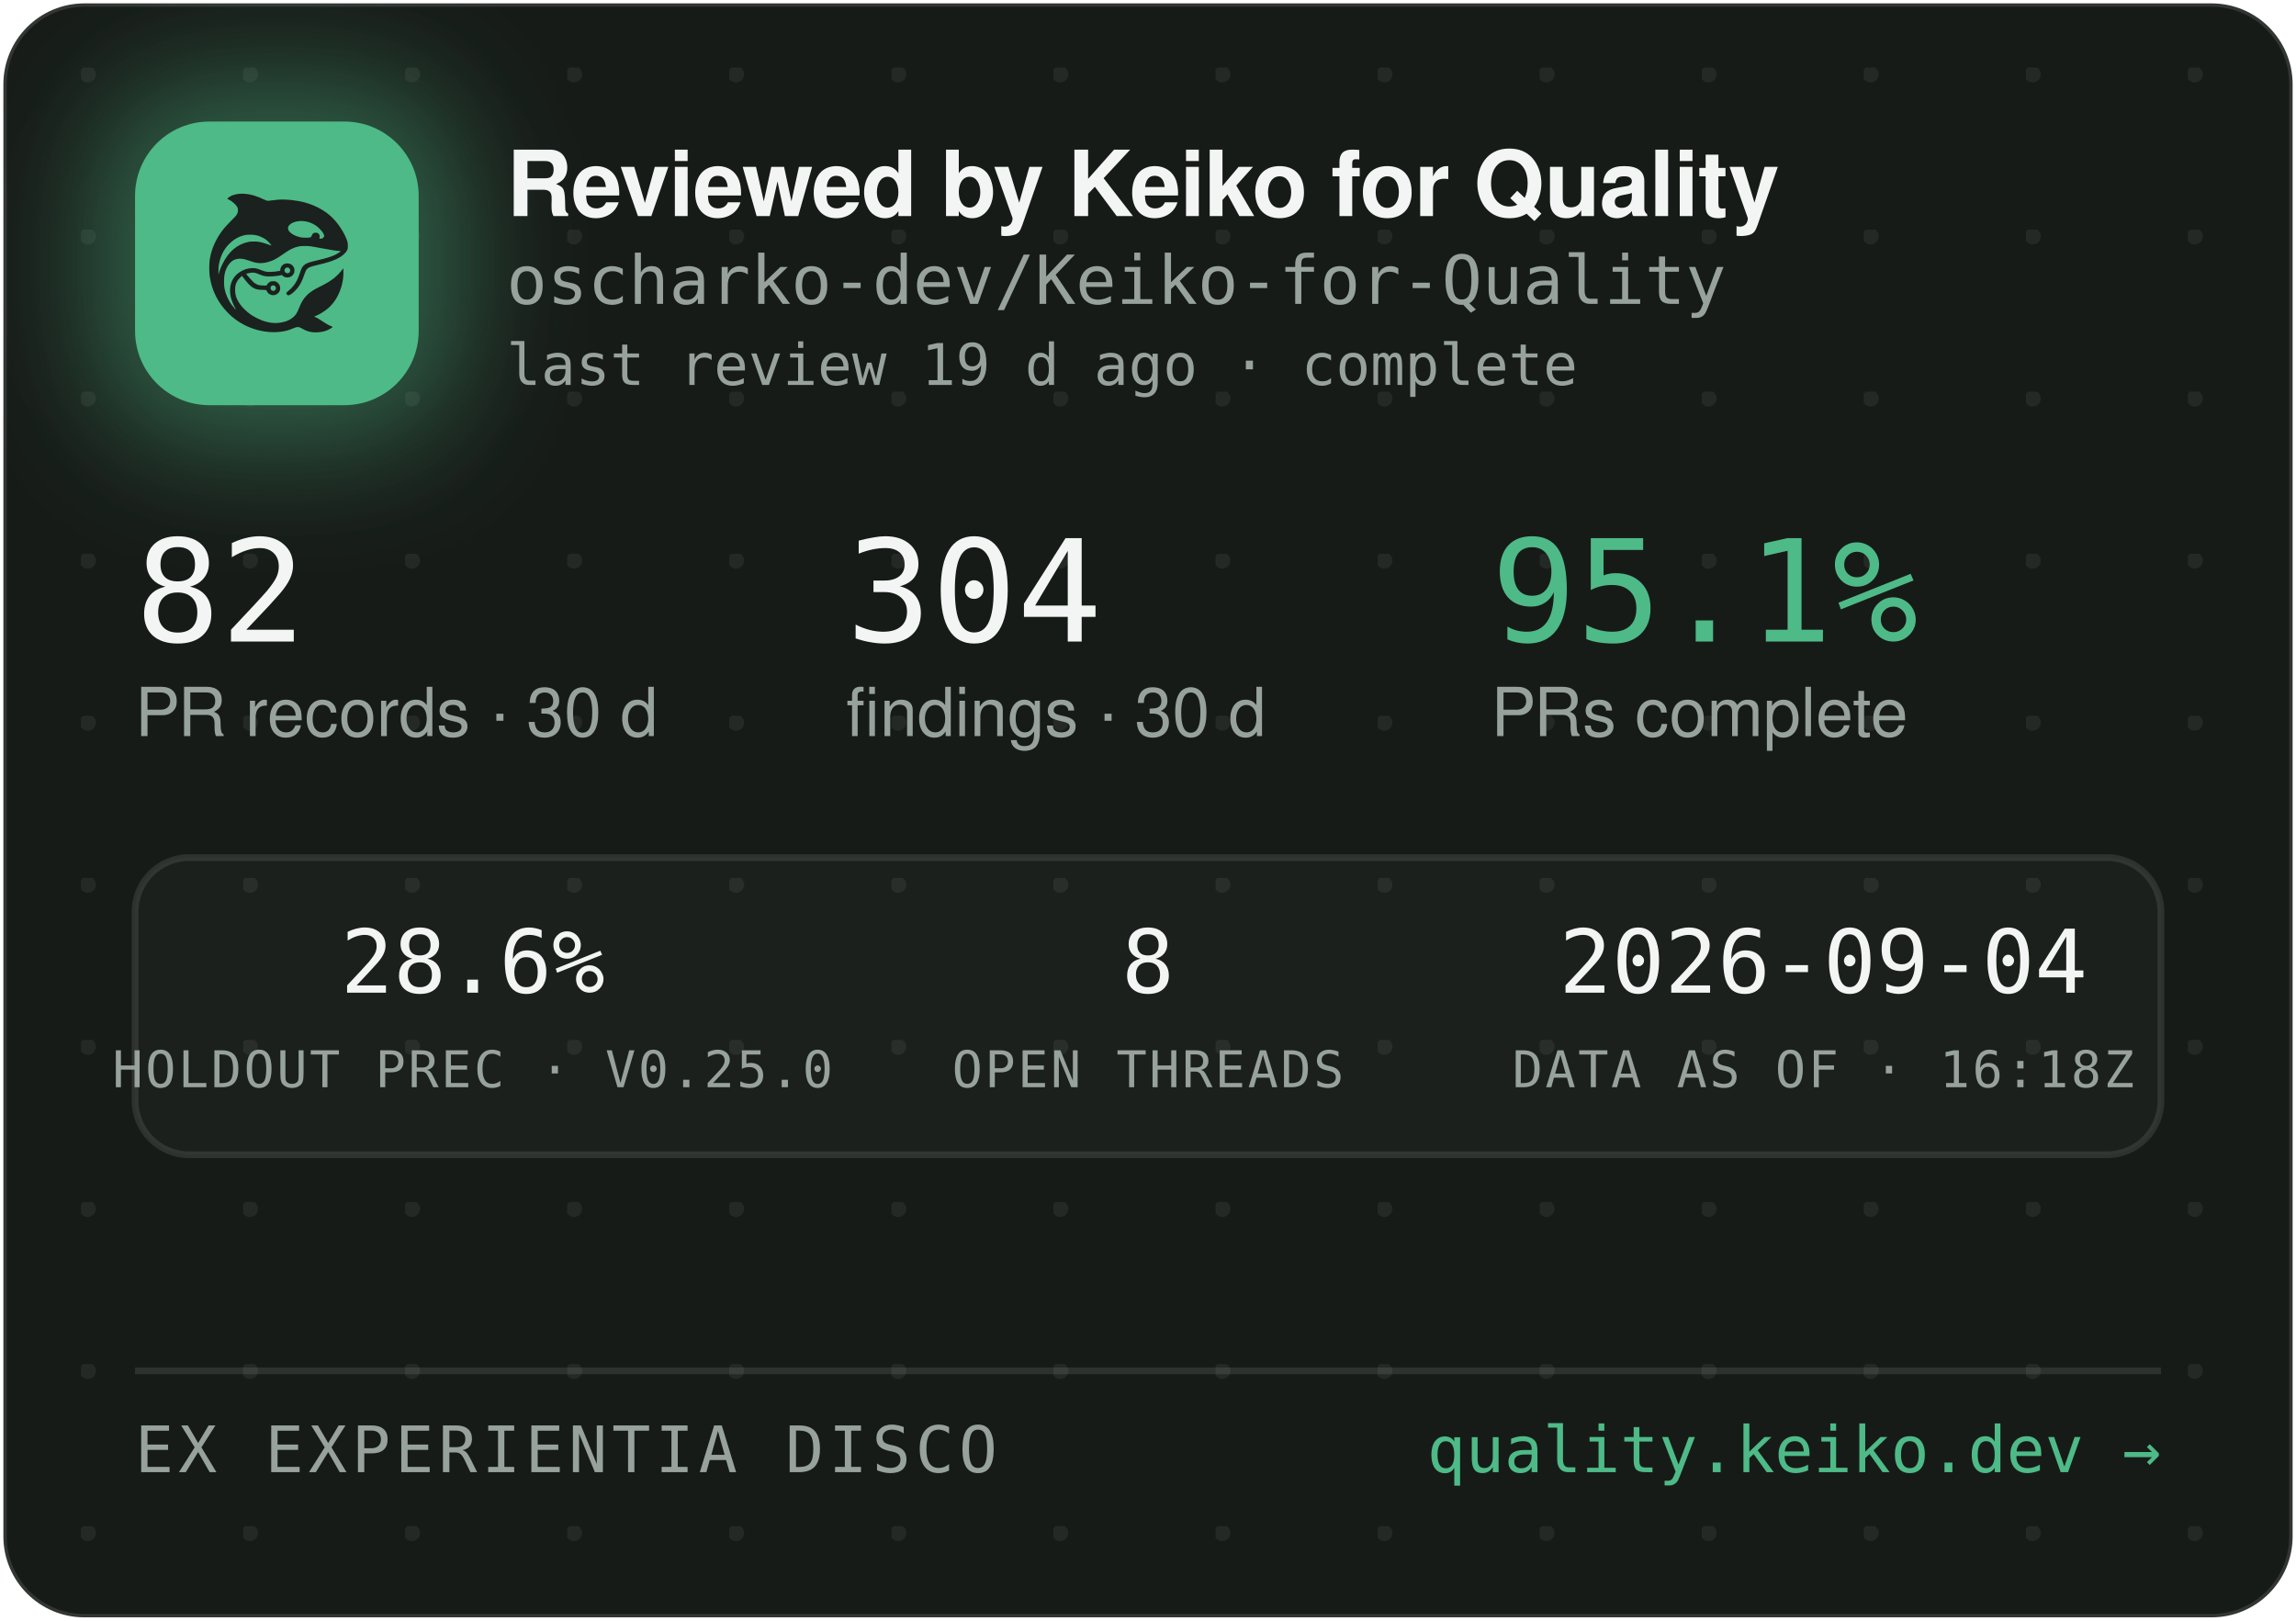
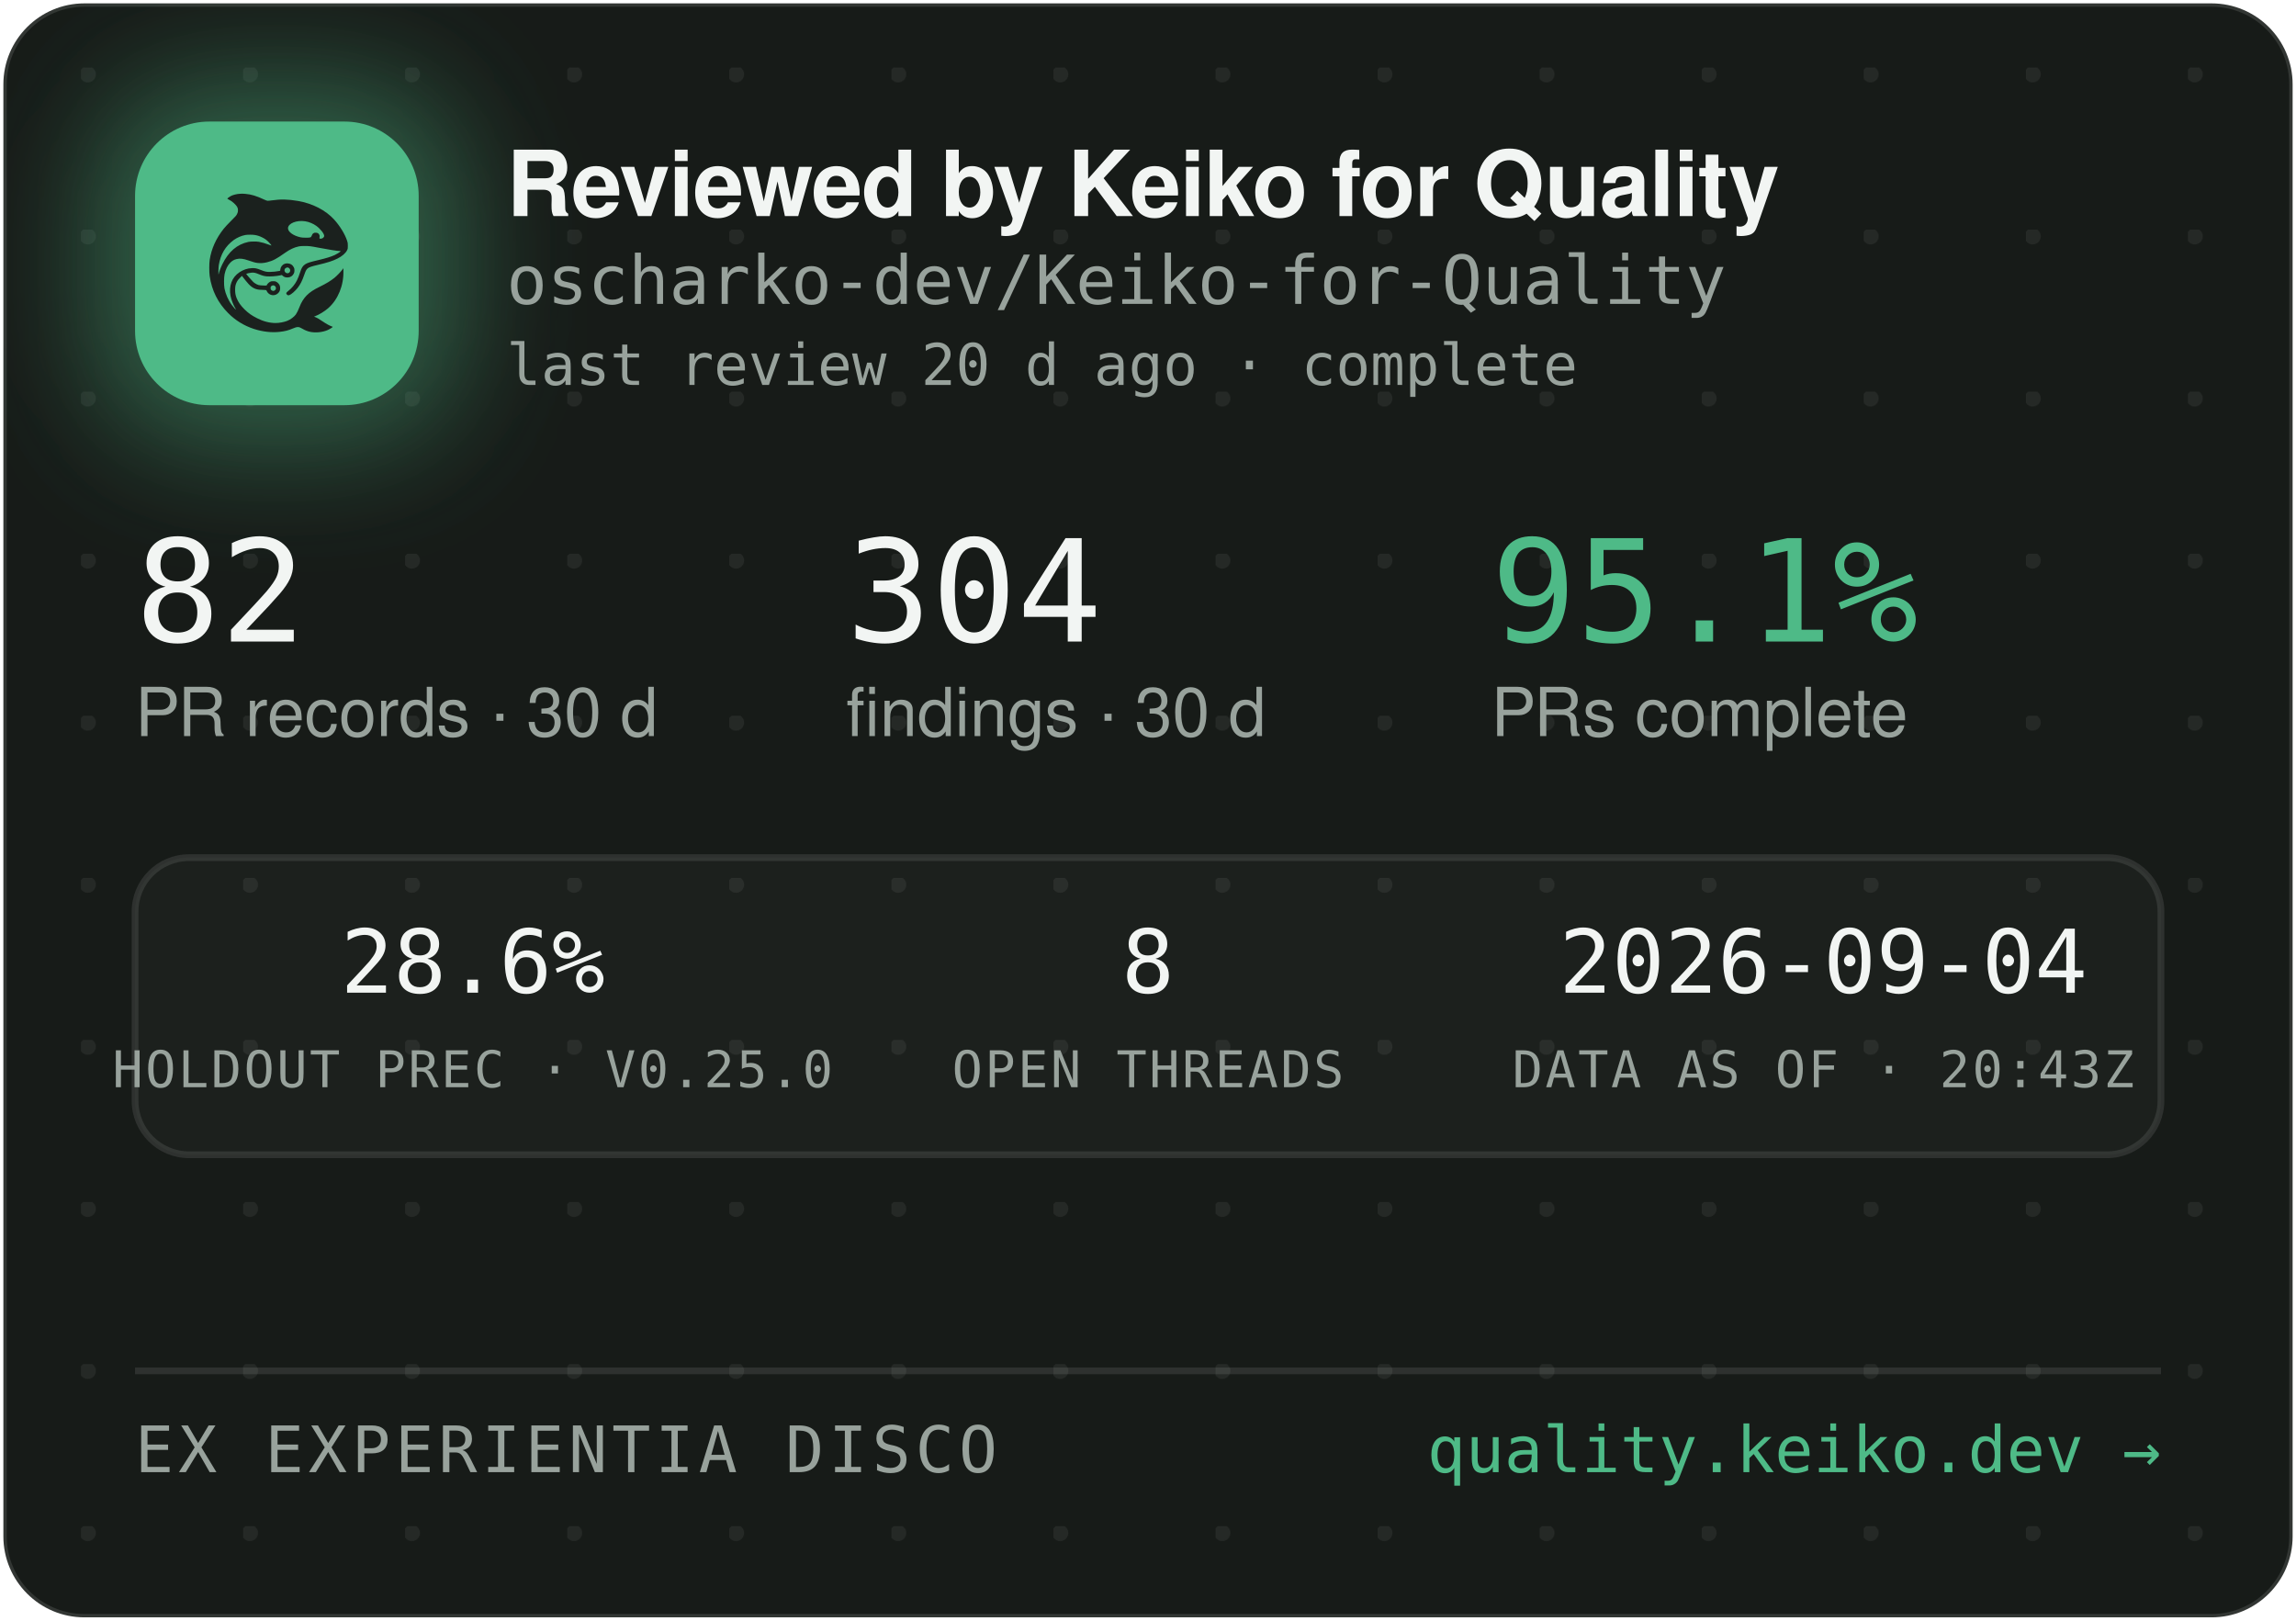
<svg xmlns="http://www.w3.org/2000/svg" width="340" height="240" viewBox="0 0 340 240" role="img" aria-label="Reviewed by Keiko for Quality — oscharko-dev/Keiko-for-Quality">
  <defs>
    <pattern id="dots" width="24" height="24" patternUnits="userSpaceOnUse" x="12" y="10">
      <circle cx="1" cy="1" r="1.2" fill="rgba(233,237,235,0.07)" />
    </pattern>
    <filter id="glow" x="-60%" y="-60%" width="220%" height="220%">
      <feGaussianBlur stdDeviation="9" />
    </filter>
    <clipPath id="card">
      <rect x="0.5" y="0.5" width="339" height="239" rx="12" />
    </clipPath>
  </defs>
  <rect x="0.5" y="0.5" width="339" height="239" rx="12" fill="#171B18" stroke="rgba(255,255,255,0.12)" />
  <rect x="0.5" y="0.5" width="339" height="239" rx="12" fill="url(#dots)" />
  <g clip-path="url(#card)">
    <rect x="14" y="12" width="54" height="54" rx="16" fill="rgba(78,186,135,0.45)" filter="url(#glow)" />
    <rect x="20" y="18" width="42" height="42" rx="11" fill="#4EBA87" />
    <g transform="translate(24,22) scale(0.03320312)">
      <g transform="translate(1024 0) scale(-1 1)">
        <g transform="translate(1024, 1024) scale(-0.1, -0.1)" fill="#1B211E" stroke="none">
          <path d="M3465 8223 c-144 -8 -314 -52 -408 -105 -69 -39 -146 -99 -146 -113 0 -5 30 -24 68 -42 146 -70 323 -229 377 -340 25 -49 29 -70 29 -138 -1 -72 -5 -88 -39 -160 -36 -75 -54 -95 -265 -305 -134 -132 -270 -279 -331 -355 -339 -425 -552 -896 -626 -1390 -25 -165 -25 -549 0 -720 92 -645 368 -1196 826 -1655 322 -324 710 -562 1145 -704 389 -126 793 -172 1155 -130 235 27 377 63 579 149 205 87 268 86 423 -7 102 -62 231 -115 335 -138 247 -56 562 -26 794 74 92 40 244 136 232 146 -4 3 -26 12 -48 19 -86 28 -246 116 -385 211 -162 112 -284 182 -357 207 l-48 17 40 15 c185 70 436 223 595 363 438 386 695 1014 678 1663 l-3 120 -50 -70 c-64 -90 -248 -280 -350 -362 -171 -136 -366 -255 -645 -391 -288 -140 -442 -243 -590 -391 -136 -137 -247 -316 -325 -526 -47 -127 -114 -262 -160 -326 -79 -107 -237 -224 -384 -283 -136 -55 -355 -96 -514 -96 -274 0 -548 71 -832 215 -242 123 -375 216 -553 389 -175 171 -287 332 -361 517 -44 114 -63 216 -63 359 0 152 17 233 74 350 35 70 59 102 136 179 l95 94 21 -29 c55 -75 219 -277 277 -338 171 -183 337 -256 582 -256 56 0 126 -3 155 -7 53 -6 54 -7 76 -57 30 -66 97 -128 172 -156 151 -57 318 11 395 160 33 62 34 193 3 261 -30 64 -88 125 -148 157 -44 23 -63 27 -141 27 -78 0 -97 -4 -140 -27 -58 -30 -131 -105 -141 -142 -6 -25 -8 -26 -93 -26 -47 0 -131 5 -186 10 -87 8 -111 15 -182 51 -45 22 -109 66 -143 96 -59 53 -326 361 -319 367 14 11 179 47 241 52 102 9 177 -7 318 -66 158 -66 243 -89 357 -99 157 -12 413 5 582 40 l93 19 44 -39 c59 -52 135 -75 228 -69 117 8 212 72 262 176 23 47 28 71 28 138 0 70 -4 89 -29 138 -55 110 -145 167 -270 174 -65 3 -91 0 -137 -18 -107 -40 -183 -140 -195 -257 l-6 -52 -51 -11 c-104 -23 -285 -41 -411 -42 -149 -1 -211 12 -402 88 -186 74 -256 88 -403 81 -193 -8 -377 -70 -546 -182 -342 -228 -485 -611 -399 -1064 30 -157 119 -388 209 -541 20 -35 35 -64 33 -66 -8 -8 -111 108 -190 214 -154 206 -278 489 -324 737 -28 154 -25 492 6 635 46 216 133 391 256 514 82 82 161 128 271 156 152 39 300 23 529 -57 217 -76 308 -101 410 -114 137 -17 284 -7 426 30 272 70 414 145 809 425 217 153 399 238 610 283 64 14 129 18 265 18 197 0 269 -9 615 -76 461 -89 843 -149 952 -149 41 0 41 0 23 -20 -28 -31 -169 -119 -254 -158 -167 -77 -388 -145 -716 -222 -399 -93 -508 -128 -608 -194 -102 -68 -160 -160 -217 -346 -35 -115 -102 -286 -149 -378 -85 -168 -227 -341 -377 -458 -105 -82 -115 -107 -69 -162 29 -34 65 -44 109 -29 86 29 261 181 371 322 126 162 201 309 295 581 61 176 90 232 145 283 62 57 163 93 470 165 439 104 640 169 863 278 206 100 368 240 434 375 32 67 33 71 33 198 -1 120 -3 138 -34 229 -98 294 -319 655 -573 936 -381 421 -968 723 -1618 834 -448 76 -767 83 -1169 25 -80 -12 -165 -19 -190 -17 -26 3 -90 26 -146 53 -343 162 -576 233 -842 255 -114 9 -141 10 -248 3z m2926 -1227 c164 -27 346 -102 485 -202 181 -129 354 -348 354 -448 0 -64 -75 -126 -154 -126 -60 0 -63 4 -52 70 8 50 7 65 -9 100 -29 64 -74 93 -151 98 -54 4 -70 1 -107 -21 -42 -25 -61 -52 -91 -129 -25 -64 -55 -73 -246 -73 -121 0 -187 5 -248 18 -318 70 -556 242 -556 402 0 218 388 374 775 311z m-2249 -611 c119 -21 208 -50 321 -106 114 -56 177 -100 266 -184 67 -63 157 -173 148 -181 -2 -3 -61 18 -130 45 -131 52 -298 100 -427 122 -113 20 -367 17 -470 -4 -502 -106 -885 -433 -1160 -992 -70 -142 -160 -379 -160 -424 0 -9 -5 -23 -11 -31 -13 -19 -5 316 10 410 80 482 295 846 661 1117 145 107 350 197 522 228 100 18 326 18 430 0z m1485 -1456 c95 -36 119 -159 42 -223 -78 -66 -209 -1 -209 104 0 60 33 100 99 121 36 10 36 10 68 -2z m-591 -822 c29 -26 37 -42 40 -77 6 -54 -9 -86 -55 -117 -41 -28 -70 -29 -119 -4 -44 22 -62 55 -62 112 0 51 13 75 53 99 50 31 101 26 143 -13z" />
        </g>
      </g>
    </g>
    <text x="75" y="32" font-family="-apple-system,'Segoe UI',Helvetica,Arial,sans-serif" font-size="13.5" font-weight="650" letter-spacing="-0.14" fill="#F2F5F3">Reviewed by Keiko for Quality</text>
    <text x="75" y="45" font-family="'JetBrains Mono',SFMono-Regular,Consolas,Menlo,monospace" font-size="10" fill="#98A29C">oscharko-dev/Keiko-for-Quality</text>
-     <text x="75" y="57" font-family="'JetBrains Mono',SFMono-Regular,Consolas,Menlo,monospace" font-size="8.5" fill="#98A29C">last review 19 d ago · complete</text>
+     <text x="75" y="57" font-family="'JetBrains Mono',SFMono-Regular,Consolas,Menlo,monospace" font-size="8.5" fill="#98A29C">last review 20 d ago · complete</text>
    <text x="20" y="95" font-family="'JetBrains Mono',SFMono-Regular,Consolas,Menlo,monospace" font-size="21" fill="#F2F5F3">82</text>
    <text x="20" y="109" font-family="-apple-system,'Segoe UI',Helvetica,Arial,sans-serif" font-size="10" fill="#98A29C">PR records · 30 d</text>
    <text x="125.3" y="95" font-family="'JetBrains Mono',SFMono-Regular,Consolas,Menlo,monospace" font-size="21" fill="#F2F5F3">304</text>
    <text x="125.3" y="109" font-family="-apple-system,'Segoe UI',Helvetica,Arial,sans-serif" font-size="10" fill="#98A29C">findings · 30 d</text>
    <text x="220.8" y="95" font-family="'JetBrains Mono',SFMono-Regular,Consolas,Menlo,monospace" font-size="21" fill="#4EBA87">95.1%</text>
    <text x="220.8" y="109" font-family="-apple-system,'Segoe UI',Helvetica,Arial,sans-serif" font-size="10" fill="#98A29C">PRs complete</text>
    <rect x="20" y="127" width="300" height="44" rx="8" fill="rgba(255,255,255,0.025)" stroke="rgba(255,255,255,0.1)" />
    <text x="70" y="147" text-anchor="middle" font-family="'JetBrains Mono',SFMono-Regular,Consolas,Menlo,monospace" font-size="13" fill="#F2F5F3">28.6%</text>
    <text x="70" y="161" text-anchor="middle" font-family="'JetBrains Mono',SFMono-Regular,Consolas,Menlo,monospace" font-size="7.5" letter-spacing="0.35" fill="#98A29C">HOLDOUT PREC · V0.25.0</text>
    <text x="170" y="147" text-anchor="middle" font-family="'JetBrains Mono',SFMono-Regular,Consolas,Menlo,monospace" font-size="13" fill="#F2F5F3">8</text>
    <text x="170" y="161" text-anchor="middle" font-family="'JetBrains Mono',SFMono-Regular,Consolas,Menlo,monospace" font-size="7.5" letter-spacing="0.35" fill="#98A29C">OPEN THREADS</text>
    <text x="270" y="147" text-anchor="middle" font-family="'JetBrains Mono',SFMono-Regular,Consolas,Menlo,monospace" font-size="13" fill="#F2F5F3">2026-09-04</text>
-     <text x="270" y="161" text-anchor="middle" font-family="'JetBrains Mono',SFMono-Regular,Consolas,Menlo,monospace" font-size="7.5" letter-spacing="0.35" fill="#98A29C">DATA AS OF · 16:18Z</text>
+     <text x="270" y="161" text-anchor="middle" font-family="'JetBrains Mono',SFMono-Regular,Consolas,Menlo,monospace" font-size="7.5" letter-spacing="0.35" fill="#98A29C">DATA AS OF · 20:43Z</text>
    <line x1="20" y1="203" x2="320" y2="203" stroke="rgba(255,255,255,0.1)" />
    <text x="20" y="218" font-family="'JetBrains Mono',SFMono-Regular,Consolas,Menlo,monospace" font-size="9.5" letter-spacing="0.7" fill="#98A29C">EX EXPERIENTIA DISCO</text>
    <text x="320" y="218" text-anchor="end" font-family="'JetBrains Mono',SFMono-Regular,Consolas,Menlo,monospace" font-size="9.5" fill="#4EBA87">quality.keiko.dev →</text>
  </g>
</svg>
